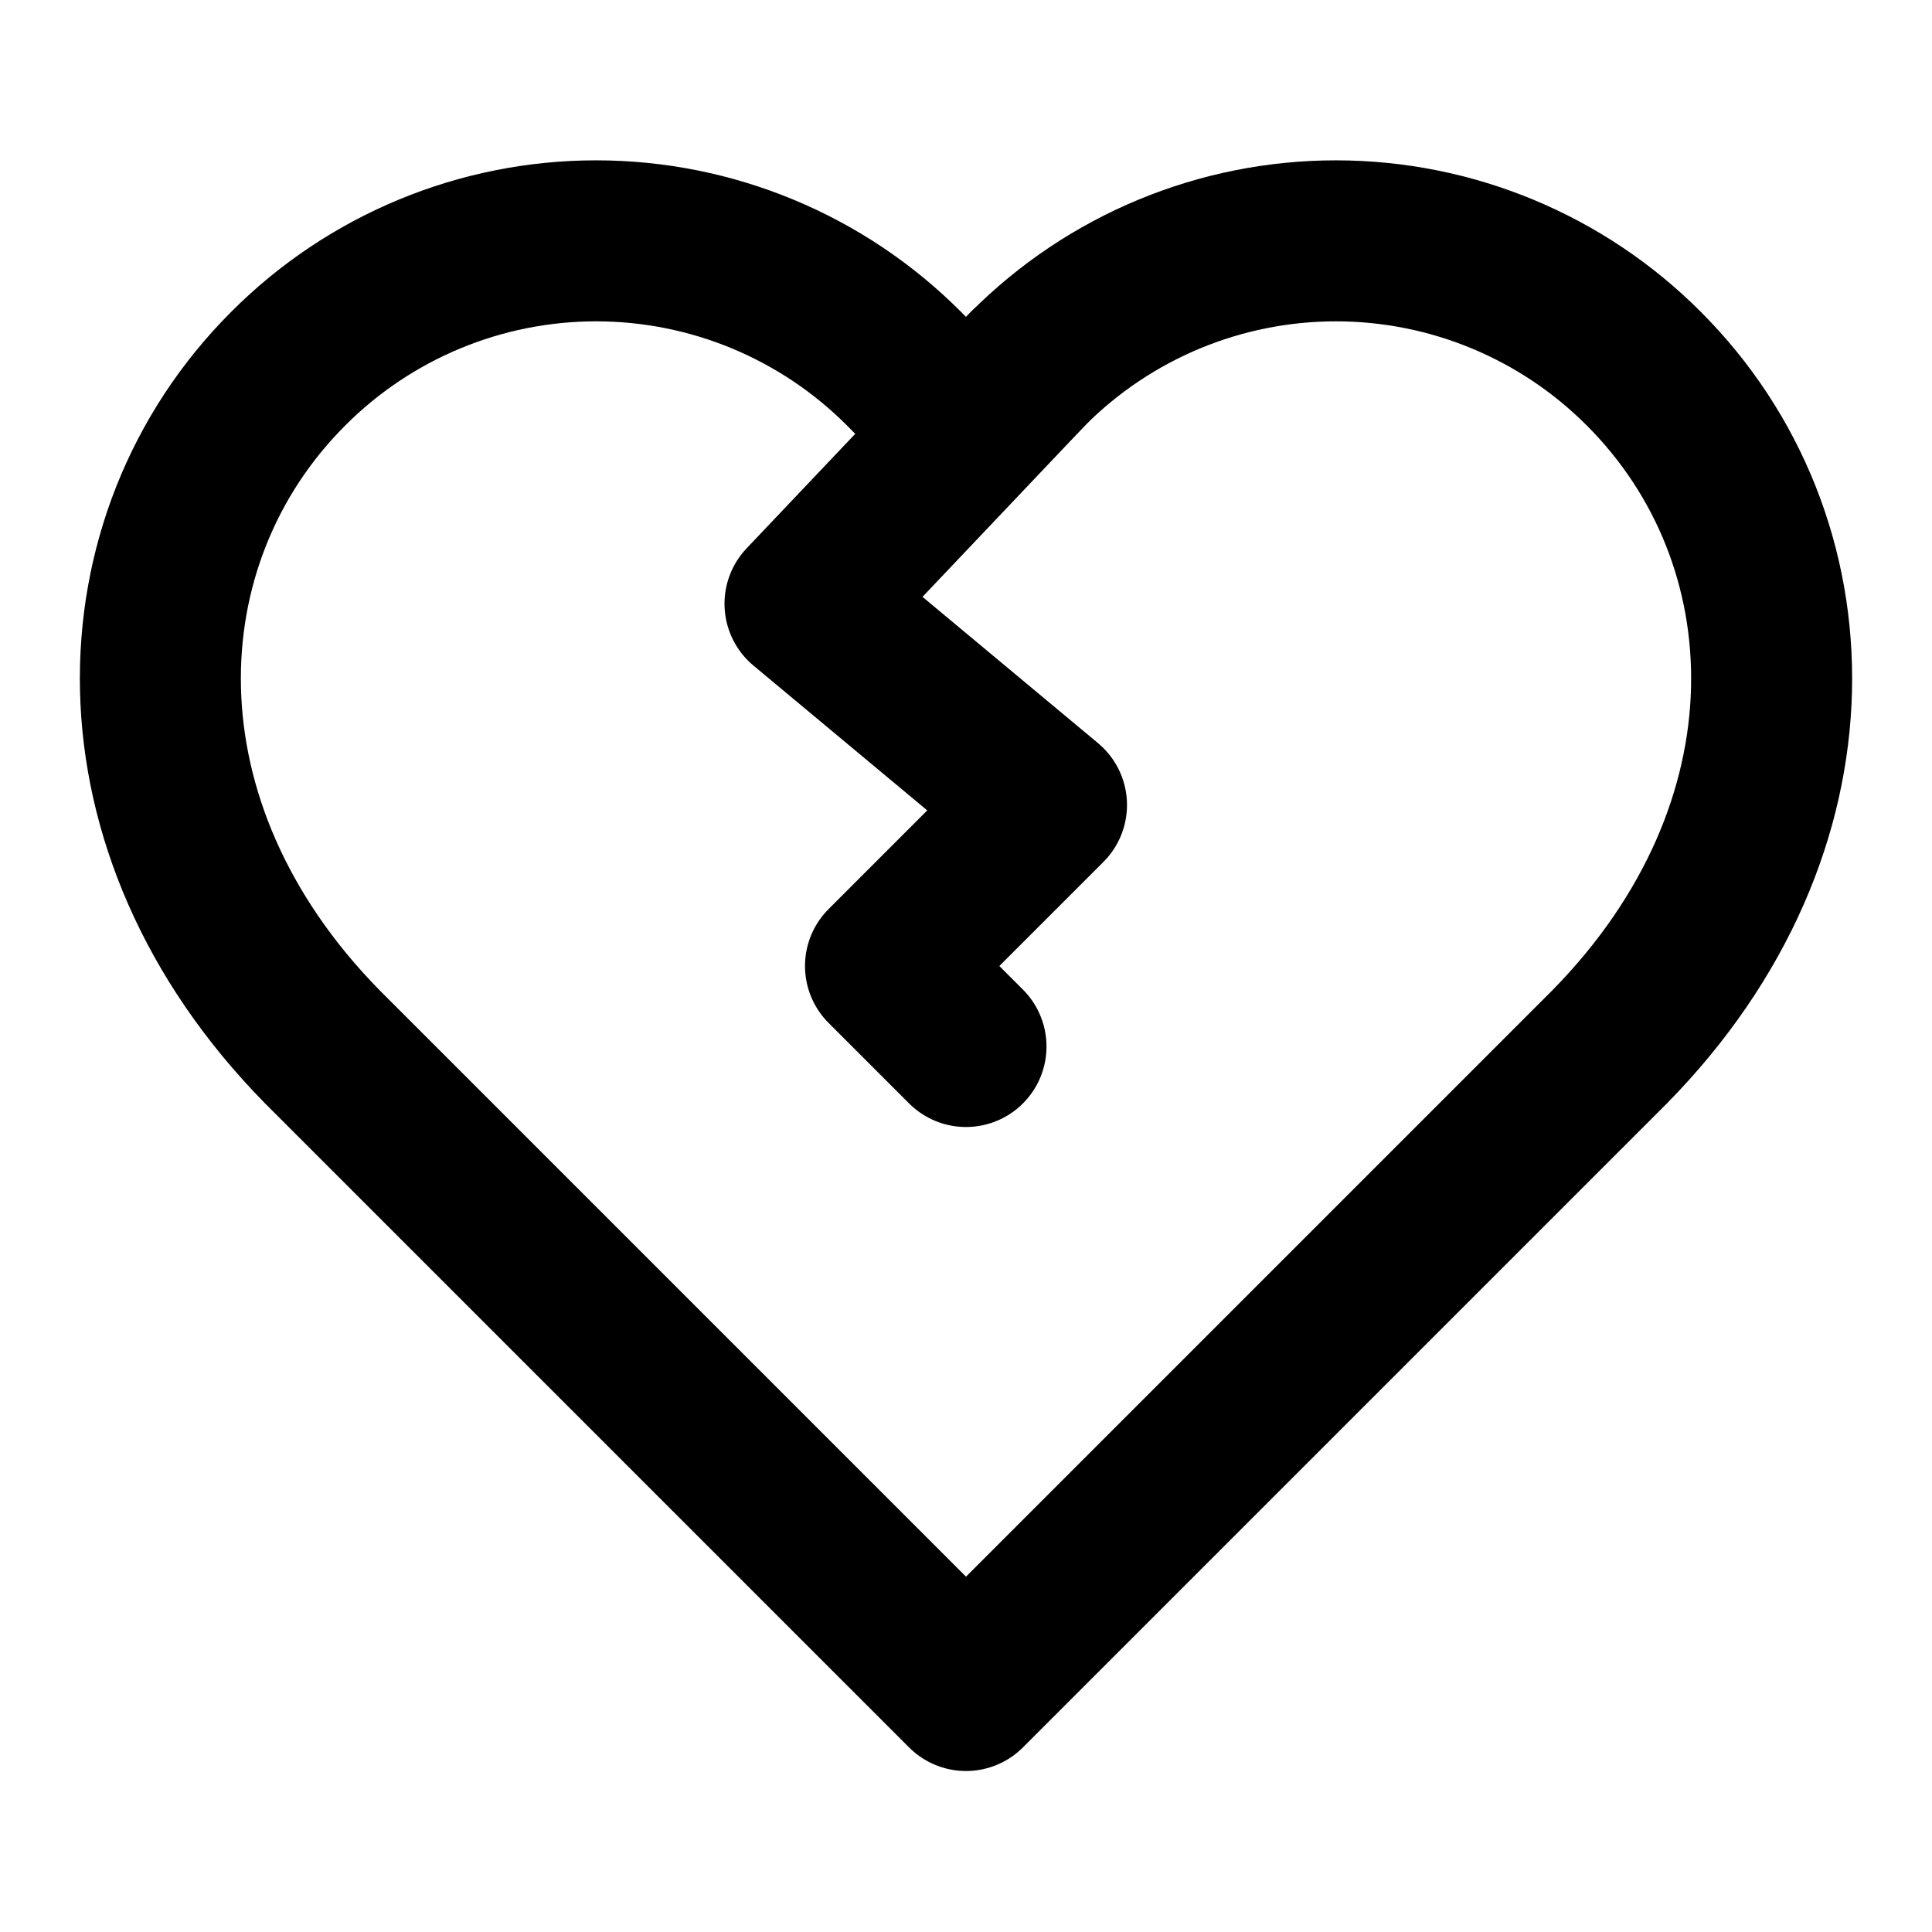
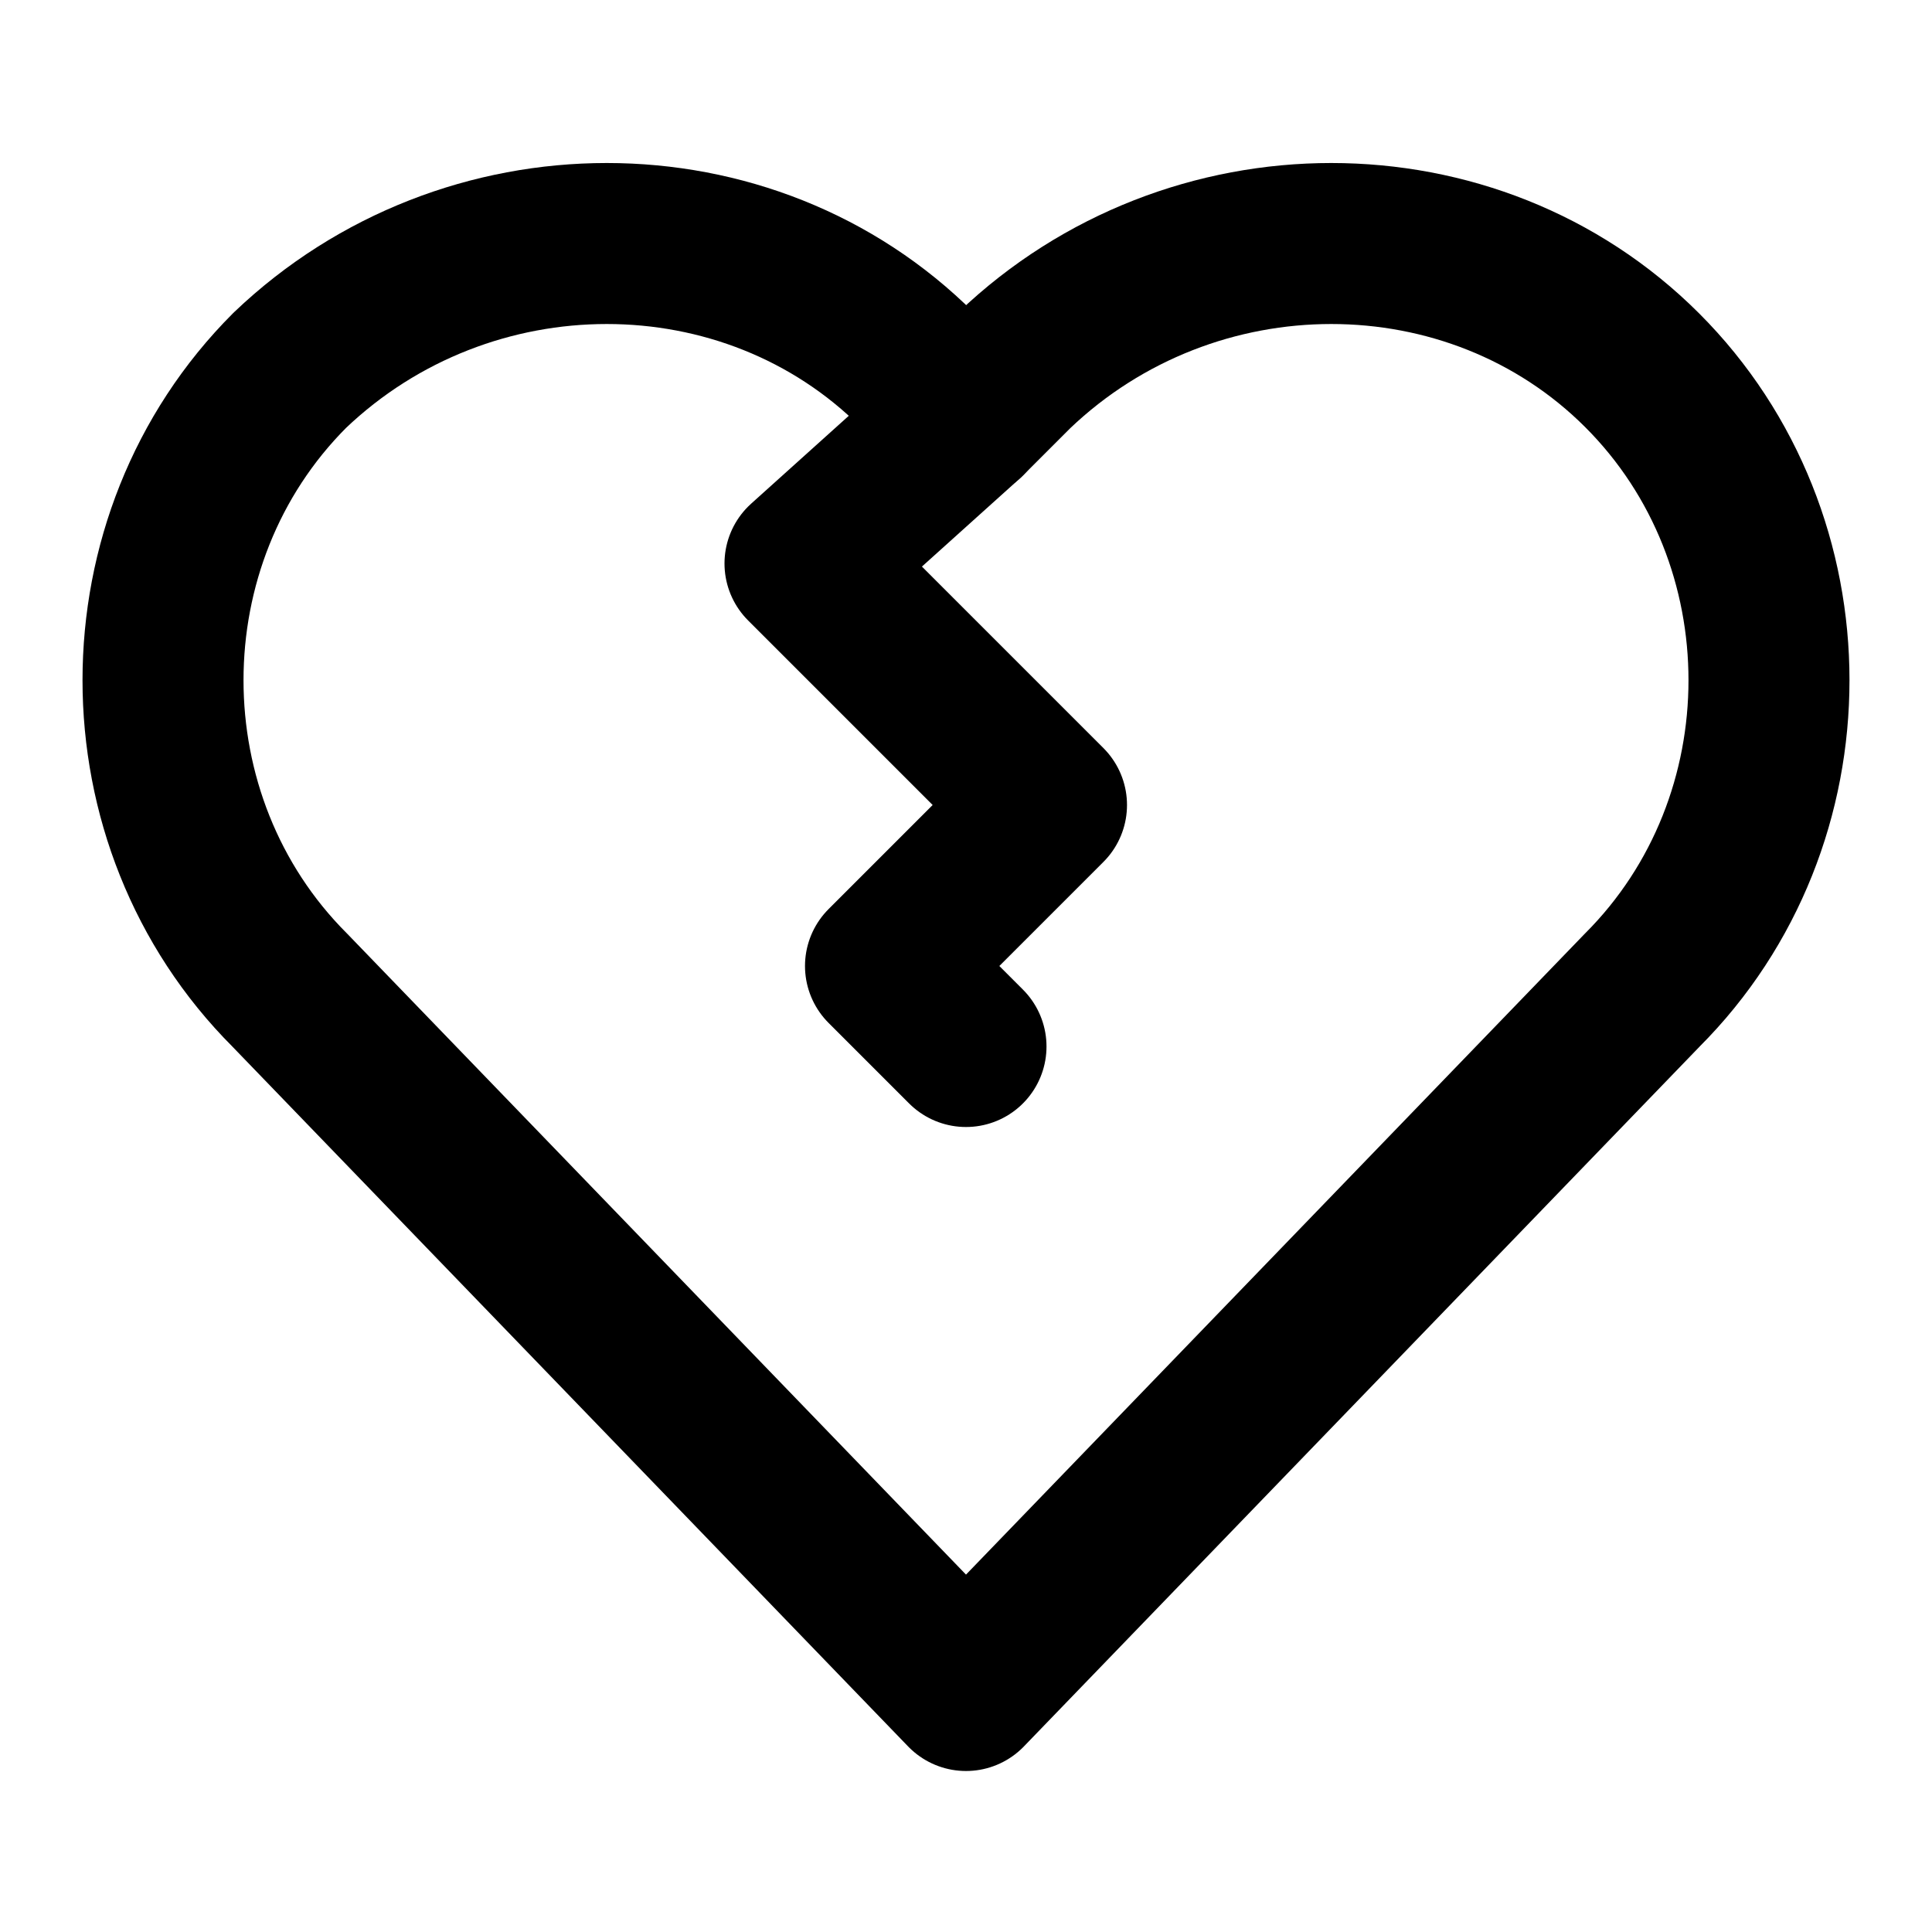
<svg xmlns="http://www.w3.org/2000/svg" width="24" height="24" viewBox="0 0 24 24" fill="none" stroke="currentColor" stroke-width="2" stroke-linecap="round" stroke-linejoin="round">
-   <path d="M20.42 4.58a5.4 5.4 0 0 0-7.65 0l-.77.78-.77-.78a5.4 5.4 0 0 0-7.65 0C1.46 6.7 1.33 10.28 4 13l8 8 8-8c2.67-2.72 2.54-6.3.42-8.42z" />
-   <path d="m12 13-1-1 2-2-3-2.5 2.77-2.92" />
+   <path d="M20.4,4.6c-2.1-2.1-5.6-2.1-7.8,0L12,5.2l-0.6-0.6c-2.1-2.1-5.6-2.1-7.8,0c-2.1,2.1-2.1,5.6,0,7.7L12,21 l8.4-8.7C22.5,10.2,22.5,6.7,20.4,4.6z" />
+   <path d="M12,13l-1-1l2-2l-3-3l2-1.8" />
</svg>
